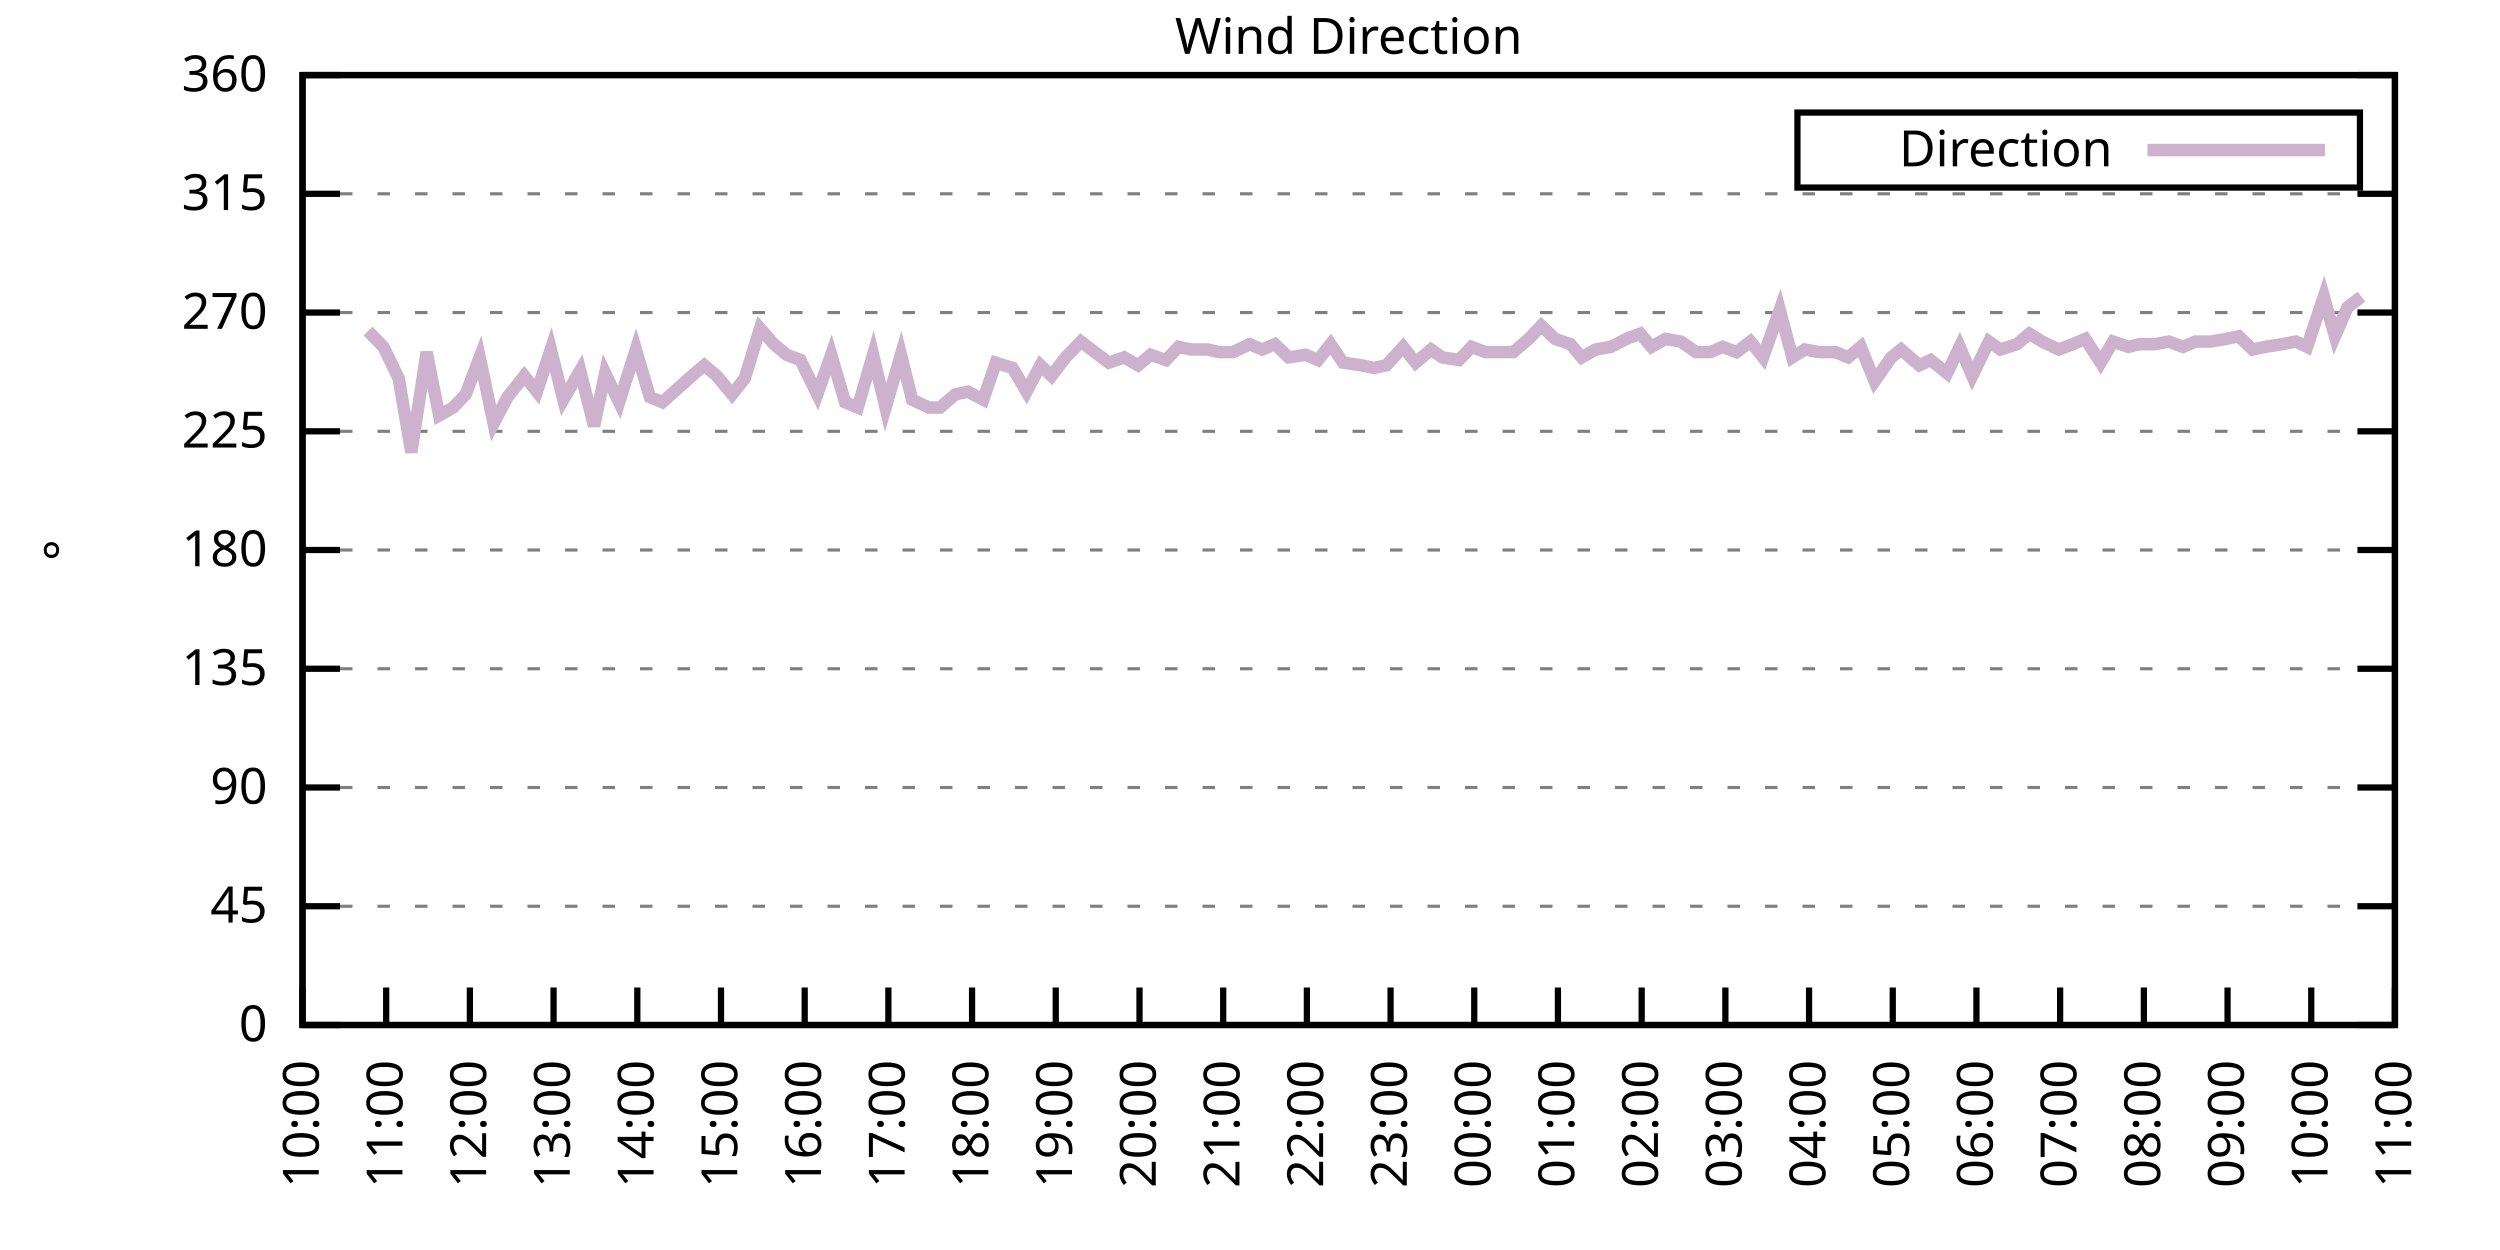
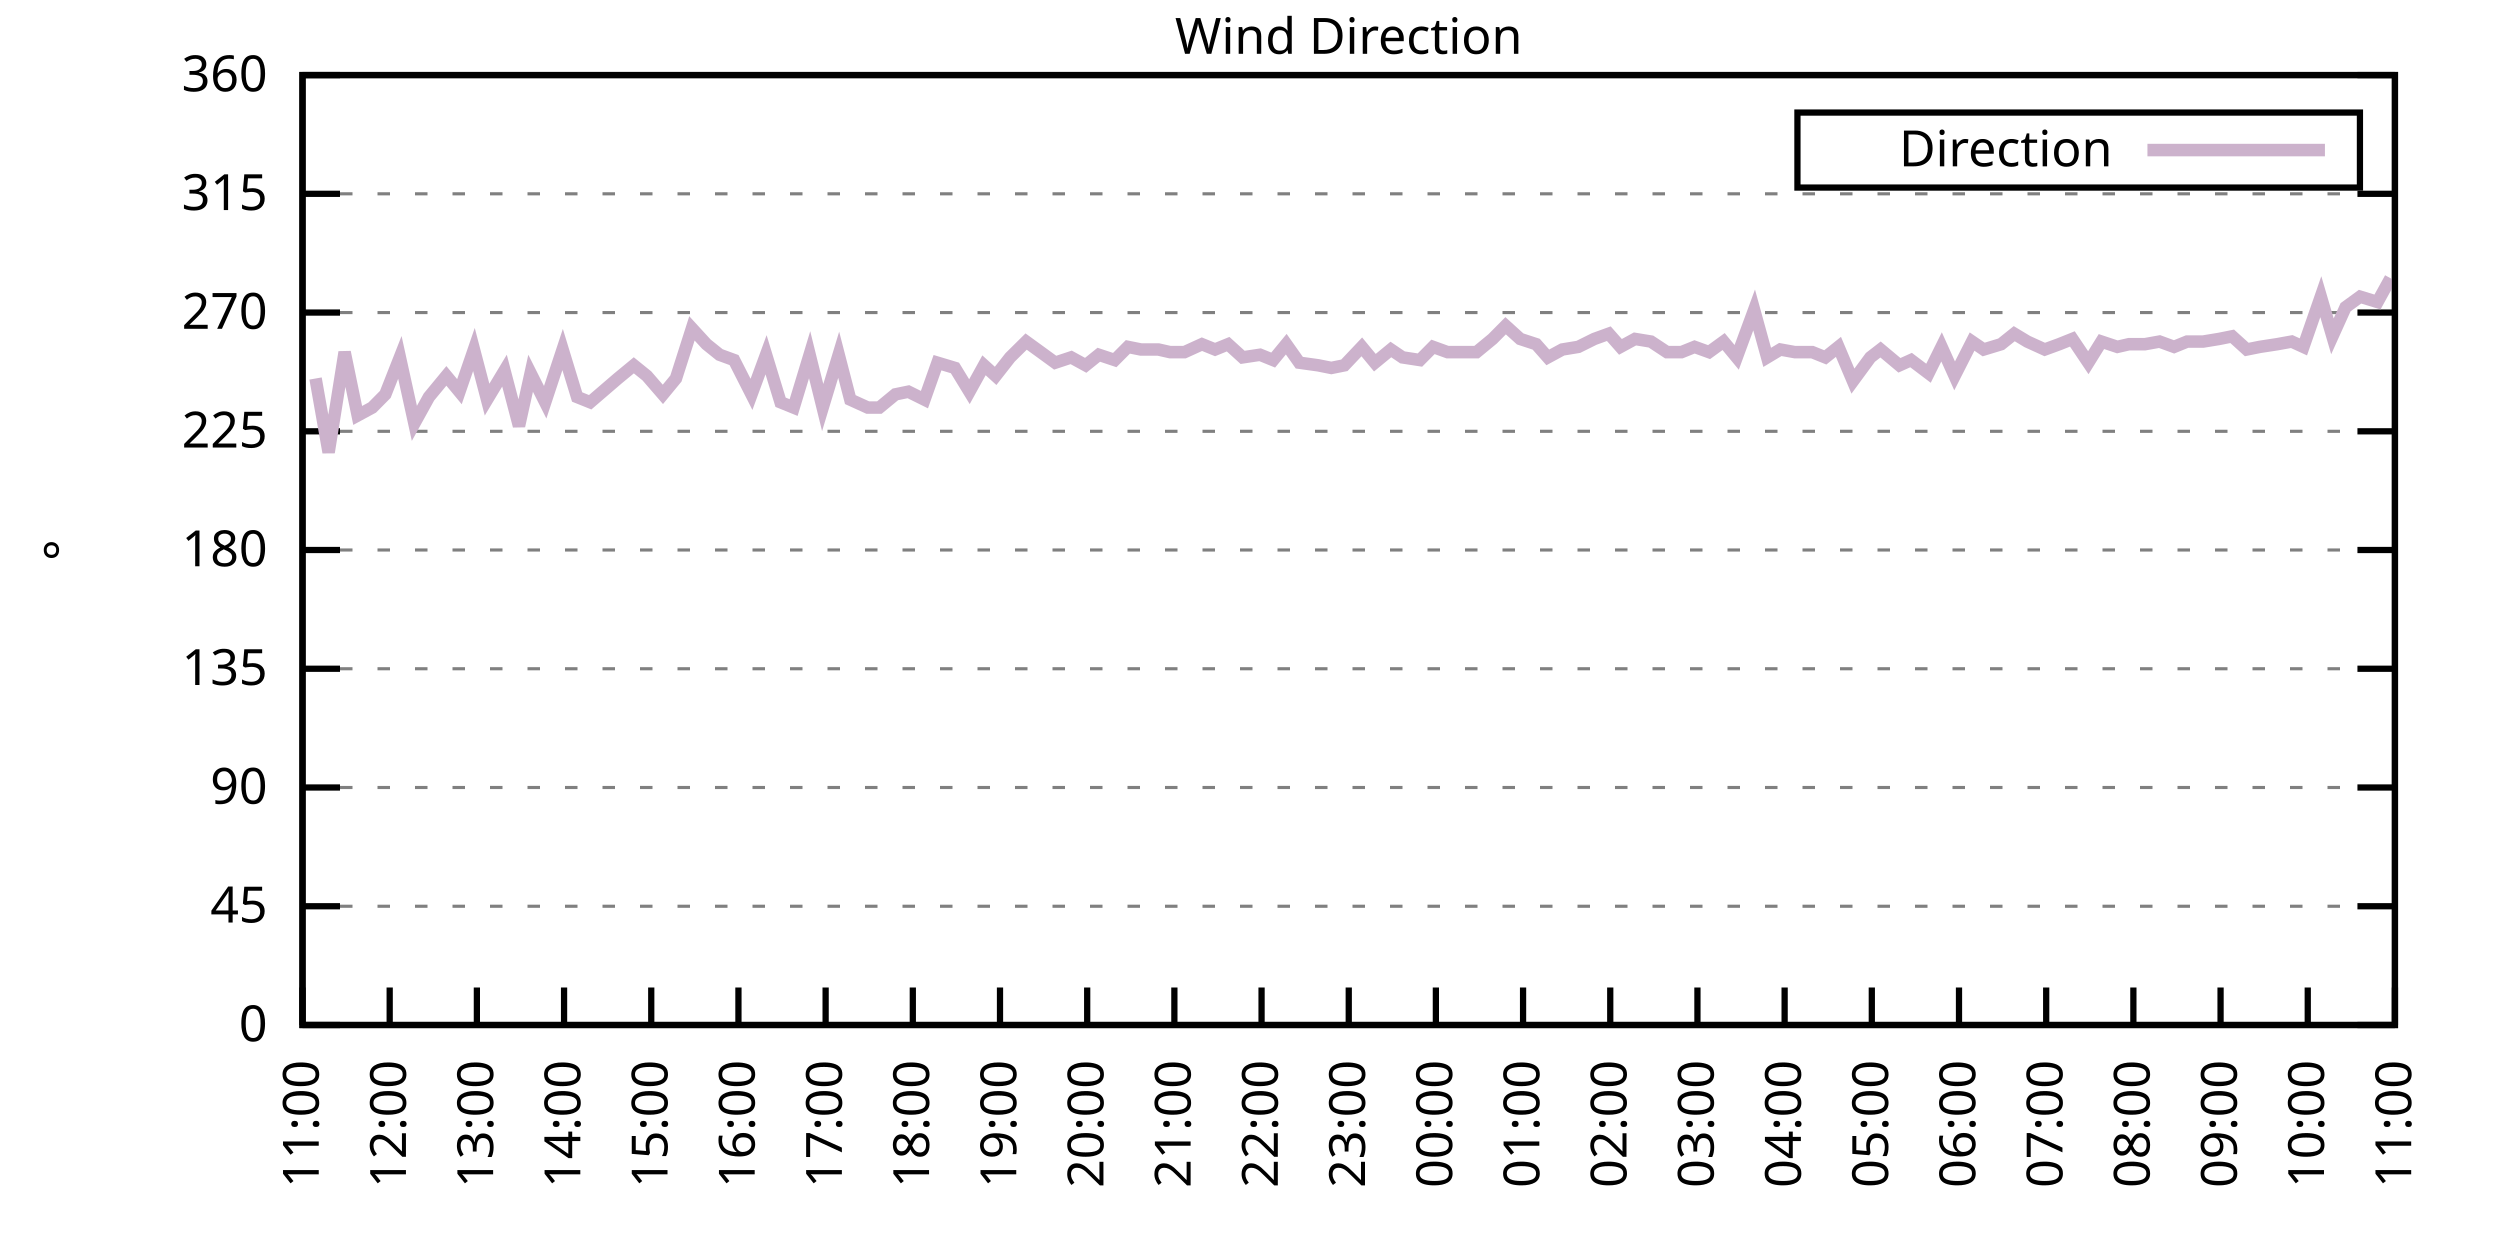
<svg xmlns="http://www.w3.org/2000/svg" xmlns:xlink="http://www.w3.org/1999/xlink" width="400" height="200" viewBox="0 0 400 200">
  <g id="gnuplot_canvas">
    <rect x="0" y="0" width="400" height="200" fill="none" />
    <defs>
      <circle id="gpDot" r="0.5" stroke-width="0.5" stroke="currentColor" />
      <path id="gpPt0" stroke-width="0.333" stroke="currentColor" d="M-1,0 h2 M0,-1 v2" />
      <path id="gpPt1" stroke-width="0.333" stroke="currentColor" d="M-1,-1 L1,1 M1,-1 L-1,1" />
      <path id="gpPt2" stroke-width="0.333" stroke="currentColor" d="M-1,0 L1,0 M0,-1 L0,1 M-1,-1 L1,1 M-1,1 L1,-1" />
      <rect id="gpPt3" stroke-width="0.333" stroke="currentColor" x="-1" y="-1" width="2" height="2" />
      <rect id="gpPt4" stroke-width="0.333" stroke="currentColor" fill="currentColor" x="-1" y="-1" width="2" height="2" />
      <circle id="gpPt5" stroke-width="0.333" stroke="currentColor" cx="0" cy="0" r="1" />
      <use xlink:href="#gpPt5" id="gpPt6" fill="currentColor" stroke="none" />
      <path id="gpPt7" stroke-width="0.333" stroke="currentColor" d="M0,-1.33 L-1.33,0.67 L1.33,0.67 z" />
      <use xlink:href="#gpPt7" id="gpPt8" fill="currentColor" stroke="none" />
      <use xlink:href="#gpPt7" id="gpPt9" stroke="currentColor" transform="rotate(180)" />
      <use xlink:href="#gpPt9" id="gpPt10" fill="currentColor" stroke="none" />
      <use xlink:href="#gpPt3" id="gpPt11" stroke="currentColor" transform="rotate(45)" />
      <use xlink:href="#gpPt11" id="gpPt12" fill="currentColor" stroke="none" />
      <path id="gpPt13" stroke-width="0.333" stroke="currentColor" d="M0,1.330 L1.265,0.411 L0.782,-1.067 L-0.782,-1.076 L-1.265,0.411 z" />
      <use xlink:href="#gpPt13" id="gpPt14" fill="currentColor" stroke="none" />
      <filter id="textbox" filterUnits="objectBoundingBox" x="0" y="0" height="1" width="1">
        <feFlood flood-color="white" flood-opacity="1" result="bgnd" />
        <feComposite in="SourceGraphic" in2="bgnd" operator="atop" />
      </filter>
      <filter id="greybox" filterUnits="objectBoundingBox" x="0" y="0" height="1" width="1">
        <feFlood flood-color="lightgrey" flood-opacity="1" result="grey" />
        <feComposite in="SourceGraphic" in2="grey" operator="atop" />
      </filter>
    </defs>
    <g fill="none" color="white" stroke="currentColor" stroke-width="1.00" stroke-linecap="butt" stroke-linejoin="miter">
</g>
    <g fill="none" color="black" stroke="currentColor" stroke-width="1.00" stroke-linecap="butt" stroke-linejoin="miter">
      <g stroke="none" shape-rendering="crispEdges">
        <polygon fill="rgb(255, 255, 255)" points="48.40,164.00 383.18,164.00 383.18,12.02 48.40,12.02 " />
      </g>
    </g>
    <g fill="none" color="black" stroke="currentColor" stroke-width="1.00" stroke-linecap="butt" stroke-linejoin="miter">
</g>
    <g fill="none" color="black" stroke="black" stroke-width="0.50" stroke-linecap="butt" stroke-linejoin="miter">
</g>
    <g fill="none" color="gray" stroke="currentColor" stroke-width="0.50" stroke-linecap="butt" stroke-linejoin="miter">
      <path stroke="gray" stroke-dasharray="2,4" class="gridline" d="M48.40,164.00 L383.19,164.00  " />
    </g>
    <g fill="none" color="gray" stroke="gray" stroke-width="1.00" stroke-linecap="butt" stroke-linejoin="miter">
</g>
    <g fill="none" color="black" stroke="currentColor" stroke-width="1.00" stroke-linecap="butt" stroke-linejoin="miter">
      <path stroke="black" d="M48.40,164.00 L54.40,164.00 M383.19,164.00 L377.19,164.00  " />
      <g transform="translate(42.80,166.60)" stroke="none" fill="black" font-family="Sans" font-size="8.00" text-anchor="end">
        <text>
          <tspan font-family="Sans"> 0</tspan>
        </text>
      </g>
    </g>
    <g fill="none" color="black" stroke="currentColor" stroke-width="1.00" stroke-linecap="butt" stroke-linejoin="miter">
</g>
    <g fill="none" color="black" stroke="black" stroke-width="0.50" stroke-linecap="butt" stroke-linejoin="miter">
</g>
    <g fill="none" color="gray" stroke="currentColor" stroke-width="0.50" stroke-linecap="butt" stroke-linejoin="miter">
      <path stroke="gray" stroke-dasharray="2,4" class="gridline" d="M48.40,145.00 L383.19,145.00  " />
    </g>
    <g fill="none" color="gray" stroke="gray" stroke-width="1.00" stroke-linecap="butt" stroke-linejoin="miter">
</g>
    <g fill="none" color="black" stroke="currentColor" stroke-width="1.00" stroke-linecap="butt" stroke-linejoin="miter">
      <path stroke="black" d="M48.40,145.00 L54.40,145.00 M383.19,145.00 L377.19,145.00  " />
      <g transform="translate(42.80,147.60)" stroke="none" fill="black" font-family="Sans" font-size="8.00" text-anchor="end">
        <text>
          <tspan font-family="Sans"> 45</tspan>
        </text>
      </g>
    </g>
    <g fill="none" color="black" stroke="currentColor" stroke-width="1.00" stroke-linecap="butt" stroke-linejoin="miter">
</g>
    <g fill="none" color="black" stroke="black" stroke-width="0.50" stroke-linecap="butt" stroke-linejoin="miter">
</g>
    <g fill="none" color="gray" stroke="currentColor" stroke-width="0.50" stroke-linecap="butt" stroke-linejoin="miter">
      <path stroke="gray" stroke-dasharray="2,4" class="gridline" d="M48.40,126.00 L383.19,126.00  " />
    </g>
    <g fill="none" color="gray" stroke="gray" stroke-width="1.00" stroke-linecap="butt" stroke-linejoin="miter">
</g>
    <g fill="none" color="black" stroke="currentColor" stroke-width="1.00" stroke-linecap="butt" stroke-linejoin="miter">
      <path stroke="black" d="M48.40,126.00 L54.40,126.00 M383.19,126.00 L377.19,126.00  " />
      <g transform="translate(42.80,128.60)" stroke="none" fill="black" font-family="Sans" font-size="8.00" text-anchor="end">
        <text>
          <tspan font-family="Sans"> 90</tspan>
        </text>
      </g>
    </g>
    <g fill="none" color="black" stroke="currentColor" stroke-width="1.00" stroke-linecap="butt" stroke-linejoin="miter">
</g>
    <g fill="none" color="black" stroke="black" stroke-width="0.50" stroke-linecap="butt" stroke-linejoin="miter">
</g>
    <g fill="none" color="gray" stroke="currentColor" stroke-width="0.50" stroke-linecap="butt" stroke-linejoin="miter">
      <path stroke="gray" stroke-dasharray="2,4" class="gridline" d="M48.40,107.00 L383.19,107.00  " />
    </g>
    <g fill="none" color="gray" stroke="gray" stroke-width="1.00" stroke-linecap="butt" stroke-linejoin="miter">
</g>
    <g fill="none" color="black" stroke="currentColor" stroke-width="1.00" stroke-linecap="butt" stroke-linejoin="miter">
      <path stroke="black" d="M48.40,107.00 L54.40,107.00 M383.19,107.00 L377.19,107.00  " />
      <g transform="translate(42.80,109.60)" stroke="none" fill="black" font-family="Sans" font-size="8.00" text-anchor="end">
        <text>
          <tspan font-family="Sans"> 135</tspan>
        </text>
      </g>
    </g>
    <g fill="none" color="black" stroke="currentColor" stroke-width="1.00" stroke-linecap="butt" stroke-linejoin="miter">
</g>
    <g fill="none" color="black" stroke="black" stroke-width="0.50" stroke-linecap="butt" stroke-linejoin="miter">
</g>
    <g fill="none" color="gray" stroke="currentColor" stroke-width="0.50" stroke-linecap="butt" stroke-linejoin="miter">
      <path stroke="gray" stroke-dasharray="2,4" class="gridline" d="M48.40,88.00 L383.19,88.00  " />
    </g>
    <g fill="none" color="gray" stroke="gray" stroke-width="1.00" stroke-linecap="butt" stroke-linejoin="miter">
</g>
    <g fill="none" color="black" stroke="currentColor" stroke-width="1.00" stroke-linecap="butt" stroke-linejoin="miter">
      <path stroke="black" d="M48.40,88.00 L54.40,88.00 M383.19,88.00 L377.19,88.00  " />
      <g transform="translate(42.80,90.60)" stroke="none" fill="black" font-family="Sans" font-size="8.00" text-anchor="end">
        <text>
          <tspan font-family="Sans"> 180</tspan>
        </text>
      </g>
    </g>
    <g fill="none" color="black" stroke="currentColor" stroke-width="1.00" stroke-linecap="butt" stroke-linejoin="miter">
</g>
    <g fill="none" color="black" stroke="black" stroke-width="0.50" stroke-linecap="butt" stroke-linejoin="miter">
</g>
    <g fill="none" color="gray" stroke="currentColor" stroke-width="0.50" stroke-linecap="butt" stroke-linejoin="miter">
      <path stroke="gray" stroke-dasharray="2,4" class="gridline" d="M48.40,69.01 L383.19,69.01  " />
    </g>
    <g fill="none" color="gray" stroke="gray" stroke-width="1.00" stroke-linecap="butt" stroke-linejoin="miter">
</g>
    <g fill="none" color="black" stroke="currentColor" stroke-width="1.00" stroke-linecap="butt" stroke-linejoin="miter">
      <path stroke="black" d="M48.40,69.01 L54.40,69.01 M383.19,69.01 L377.19,69.01  " />
      <g transform="translate(42.80,71.61)" stroke="none" fill="black" font-family="Sans" font-size="8.00" text-anchor="end">
        <text>
          <tspan font-family="Sans"> 225</tspan>
        </text>
      </g>
    </g>
    <g fill="none" color="black" stroke="currentColor" stroke-width="1.00" stroke-linecap="butt" stroke-linejoin="miter">
</g>
    <g fill="none" color="black" stroke="black" stroke-width="0.50" stroke-linecap="butt" stroke-linejoin="miter">
</g>
    <g fill="none" color="gray" stroke="currentColor" stroke-width="0.50" stroke-linecap="butt" stroke-linejoin="miter">
      <path stroke="gray" stroke-dasharray="2,4" class="gridline" d="M48.40,50.01 L383.19,50.01  " />
    </g>
    <g fill="none" color="gray" stroke="gray" stroke-width="1.00" stroke-linecap="butt" stroke-linejoin="miter">
</g>
    <g fill="none" color="black" stroke="currentColor" stroke-width="1.00" stroke-linecap="butt" stroke-linejoin="miter">
      <path stroke="black" d="M48.40,50.01 L54.40,50.01 M383.19,50.01 L377.19,50.01  " />
      <g transform="translate(42.80,52.61)" stroke="none" fill="black" font-family="Sans" font-size="8.00" text-anchor="end">
        <text>
          <tspan font-family="Sans"> 270</tspan>
        </text>
      </g>
    </g>
    <g fill="none" color="black" stroke="currentColor" stroke-width="1.00" stroke-linecap="butt" stroke-linejoin="miter">
</g>
    <g fill="none" color="black" stroke="black" stroke-width="0.50" stroke-linecap="butt" stroke-linejoin="miter">
</g>
    <g fill="none" color="gray" stroke="currentColor" stroke-width="0.50" stroke-linecap="butt" stroke-linejoin="miter">
      <path stroke="gray" stroke-dasharray="2,4" class="gridline" d="M48.40,31.01 L383.19,31.01  " />
    </g>
    <g fill="none" color="gray" stroke="gray" stroke-width="1.00" stroke-linecap="butt" stroke-linejoin="miter">
</g>
    <g fill="none" color="black" stroke="currentColor" stroke-width="1.00" stroke-linecap="butt" stroke-linejoin="miter">
      <path stroke="black" d="M48.40,31.01 L54.40,31.01 M383.19,31.01 L377.19,31.01  " />
      <g transform="translate(42.80,33.61)" stroke="none" fill="black" font-family="Sans" font-size="8.00" text-anchor="end">
        <text>
          <tspan font-family="Sans"> 315</tspan>
        </text>
      </g>
    </g>
    <g fill="none" color="black" stroke="currentColor" stroke-width="1.00" stroke-linecap="butt" stroke-linejoin="miter">
</g>
    <g fill="none" color="black" stroke="black" stroke-width="0.50" stroke-linecap="butt" stroke-linejoin="miter">
</g>
    <g fill="none" color="gray" stroke="currentColor" stroke-width="0.50" stroke-linecap="butt" stroke-linejoin="miter">
      <path stroke="gray" stroke-dasharray="2,4" class="gridline" d="M48.40,12.01 L383.19,12.01  " />
    </g>
    <g fill="none" color="gray" stroke="gray" stroke-width="1.00" stroke-linecap="butt" stroke-linejoin="miter">
</g>
    <g fill="none" color="black" stroke="currentColor" stroke-width="1.00" stroke-linecap="butt" stroke-linejoin="miter">
      <path stroke="black" d="M48.40,12.01 L54.40,12.01 M383.19,12.01 L377.19,12.01  " />
      <g transform="translate(42.80,14.61)" stroke="none" fill="black" font-family="Sans" font-size="8.00" text-anchor="end">
        <text>
          <tspan font-family="Sans"> 360</tspan>
        </text>
      </g>
    </g>
    <g fill="none" color="black" stroke="currentColor" stroke-width="1.00" stroke-linecap="butt" stroke-linejoin="miter">
      <path stroke="black" d="M48.40,164.00 L48.40,158.00  " />
      <g transform="translate(51.00,169.60) rotate(270.00)" stroke="none" fill="black" font-family="Sans" font-size="8.00" text-anchor="end">
        <text>
-           <tspan font-family="Sans">10:00</tspan>
-         </text>
-       </g>
-     </g>
-     <g fill="none" color="black" stroke="currentColor" stroke-width="1.00" stroke-linecap="butt" stroke-linejoin="miter">
-       <path stroke="black" d="M61.79,164.00 L61.79,158.00  " />
-       <g transform="translate(64.39,169.60) rotate(270.00)" stroke="none" fill="black" font-family="Sans" font-size="8.00" text-anchor="end">
-         <text>
          <tspan font-family="Sans">11:00</tspan>
        </text>
      </g>
    </g>
    <g fill="none" color="black" stroke="currentColor" stroke-width="1.00" stroke-linecap="butt" stroke-linejoin="miter">
-       <path stroke="black" d="M75.18,164.00 L75.18,158.00  " />
-       <g transform="translate(77.78,169.60) rotate(270.00)" stroke="none" fill="black" font-family="Sans" font-size="8.00" text-anchor="end">
+       <path stroke="black" d="M62.35,164.00 L62.35,158.00  " />
+       <g transform="translate(64.95,169.60) rotate(270.00)" stroke="none" fill="black" font-family="Sans" font-size="8.00" text-anchor="end">
        <text>
          <tspan font-family="Sans">12:00</tspan>
        </text>
      </g>
    </g>
    <g fill="none" color="black" stroke="currentColor" stroke-width="1.00" stroke-linecap="butt" stroke-linejoin="miter">
-       <path stroke="black" d="M88.57,164.00 L88.57,158.00  " />
-       <g transform="translate(91.17,169.60) rotate(270.00)" stroke="none" fill="black" font-family="Sans" font-size="8.00" text-anchor="end">
+       <path stroke="black" d="M76.30,164.00 L76.30,158.00  " />
+       <g transform="translate(78.90,169.60) rotate(270.00)" stroke="none" fill="black" font-family="Sans" font-size="8.00" text-anchor="end">
        <text>
          <tspan font-family="Sans">13:00</tspan>
        </text>
      </g>
    </g>
    <g fill="none" color="black" stroke="currentColor" stroke-width="1.00" stroke-linecap="butt" stroke-linejoin="miter">
-       <path stroke="black" d="M101.97,164.00 L101.97,158.00  " />
-       <g transform="translate(104.57,169.60) rotate(270.00)" stroke="none" fill="black" font-family="Sans" font-size="8.00" text-anchor="end">
+       <path stroke="black" d="M90.25,164.00 L90.25,158.00  " />
+       <g transform="translate(92.85,169.60) rotate(270.00)" stroke="none" fill="black" font-family="Sans" font-size="8.00" text-anchor="end">
        <text>
          <tspan font-family="Sans">14:00</tspan>
        </text>
      </g>
    </g>
    <g fill="none" color="black" stroke="currentColor" stroke-width="1.00" stroke-linecap="butt" stroke-linejoin="miter">
-       <path stroke="black" d="M115.36,164.00 L115.36,158.00  " />
-       <g transform="translate(117.96,169.60) rotate(270.00)" stroke="none" fill="black" font-family="Sans" font-size="8.00" text-anchor="end">
+       <path stroke="black" d="M104.20,164.00 L104.20,158.00  " />
+       <g transform="translate(106.80,169.60) rotate(270.00)" stroke="none" fill="black" font-family="Sans" font-size="8.00" text-anchor="end">
        <text>
          <tspan font-family="Sans">15:00</tspan>
        </text>
      </g>
    </g>
    <g fill="none" color="black" stroke="currentColor" stroke-width="1.00" stroke-linecap="butt" stroke-linejoin="miter">
-       <path stroke="black" d="M128.75,164.00 L128.75,158.00  " />
-       <g transform="translate(131.35,169.60) rotate(270.00)" stroke="none" fill="black" font-family="Sans" font-size="8.00" text-anchor="end">
+       <path stroke="black" d="M118.15,164.00 L118.15,158.00  " />
+       <g transform="translate(120.75,169.60) rotate(270.00)" stroke="none" fill="black" font-family="Sans" font-size="8.00" text-anchor="end">
        <text>
          <tspan font-family="Sans">16:00</tspan>
        </text>
      </g>
    </g>
    <g fill="none" color="black" stroke="currentColor" stroke-width="1.00" stroke-linecap="butt" stroke-linejoin="miter">
-       <path stroke="black" d="M142.14,164.00 L142.14,158.00  " />
-       <g transform="translate(144.74,169.60) rotate(270.00)" stroke="none" fill="black" font-family="Sans" font-size="8.00" text-anchor="end">
+       <path stroke="black" d="M132.10,164.00 L132.10,158.00  " />
+       <g transform="translate(134.70,169.60) rotate(270.00)" stroke="none" fill="black" font-family="Sans" font-size="8.00" text-anchor="end">
        <text>
          <tspan font-family="Sans">17:00</tspan>
        </text>
      </g>
    </g>
    <g fill="none" color="black" stroke="currentColor" stroke-width="1.00" stroke-linecap="butt" stroke-linejoin="miter">
-       <path stroke="black" d="M155.53,164.00 L155.53,158.00  " />
-       <g transform="translate(158.13,169.60) rotate(270.00)" stroke="none" fill="black" font-family="Sans" font-size="8.00" text-anchor="end">
+       <path stroke="black" d="M146.05,164.00 L146.05,158.00  " />
+       <g transform="translate(148.65,169.60) rotate(270.00)" stroke="none" fill="black" font-family="Sans" font-size="8.00" text-anchor="end">
        <text>
          <tspan font-family="Sans">18:00</tspan>
        </text>
      </g>
    </g>
    <g fill="none" color="black" stroke="currentColor" stroke-width="1.00" stroke-linecap="butt" stroke-linejoin="miter">
-       <path stroke="black" d="M168.92,164.00 L168.92,158.00  " />
-       <g transform="translate(171.52,169.60) rotate(270.00)" stroke="none" fill="black" font-family="Sans" font-size="8.00" text-anchor="end">
+       <path stroke="black" d="M160.00,164.00 L160.00,158.00  " />
+       <g transform="translate(162.60,169.60) rotate(270.00)" stroke="none" fill="black" font-family="Sans" font-size="8.00" text-anchor="end">
        <text>
          <tspan font-family="Sans">19:00</tspan>
        </text>
      </g>
    </g>
    <g fill="none" color="black" stroke="currentColor" stroke-width="1.00" stroke-linecap="butt" stroke-linejoin="miter">
-       <path stroke="black" d="M182.32,164.00 L182.32,158.00  " />
-       <g transform="translate(184.92,169.60) rotate(270.00)" stroke="none" fill="black" font-family="Sans" font-size="8.00" text-anchor="end">
+       <path stroke="black" d="M173.95,164.00 L173.95,158.00  " />
+       <g transform="translate(176.55,169.60) rotate(270.00)" stroke="none" fill="black" font-family="Sans" font-size="8.00" text-anchor="end">
        <text>
          <tspan font-family="Sans">20:00</tspan>
        </text>
      </g>
    </g>
    <g fill="none" color="black" stroke="currentColor" stroke-width="1.00" stroke-linecap="butt" stroke-linejoin="miter">
-       <path stroke="black" d="M195.71,164.00 L195.71,158.00  " />
-       <g transform="translate(198.31,169.60) rotate(270.00)" stroke="none" fill="black" font-family="Sans" font-size="8.00" text-anchor="end">
+       <path stroke="black" d="M187.90,164.00 L187.90,158.00  " />
+       <g transform="translate(190.50,169.60) rotate(270.00)" stroke="none" fill="black" font-family="Sans" font-size="8.00" text-anchor="end">
        <text>
          <tspan font-family="Sans">21:00</tspan>
        </text>
      </g>
    </g>
    <g fill="none" color="black" stroke="currentColor" stroke-width="1.00" stroke-linecap="butt" stroke-linejoin="miter">
-       <path stroke="black" d="M209.10,164.00 L209.10,158.00  " />
-       <g transform="translate(211.70,169.60) rotate(270.00)" stroke="none" fill="black" font-family="Sans" font-size="8.00" text-anchor="end">
+       <path stroke="black" d="M201.85,164.00 L201.85,158.00  " />
+       <g transform="translate(204.45,169.60) rotate(270.00)" stroke="none" fill="black" font-family="Sans" font-size="8.00" text-anchor="end">
        <text>
          <tspan font-family="Sans">22:00</tspan>
        </text>
      </g>
    </g>
    <g fill="none" color="black" stroke="currentColor" stroke-width="1.00" stroke-linecap="butt" stroke-linejoin="miter">
-       <path stroke="black" d="M222.49,164.00 L222.49,158.00  " />
-       <g transform="translate(225.09,169.60) rotate(270.00)" stroke="none" fill="black" font-family="Sans" font-size="8.00" text-anchor="end">
+       <path stroke="black" d="M215.80,164.00 L215.80,158.00  " />
+       <g transform="translate(218.40,169.60) rotate(270.00)" stroke="none" fill="black" font-family="Sans" font-size="8.00" text-anchor="end">
        <text>
          <tspan font-family="Sans">23:00</tspan>
        </text>
      </g>
    </g>
    <g fill="none" color="black" stroke="currentColor" stroke-width="1.00" stroke-linecap="butt" stroke-linejoin="miter">
-       <path stroke="black" d="M235.88,164.00 L235.88,158.00  " />
-       <g transform="translate(238.48,169.60) rotate(270.00)" stroke="none" fill="black" font-family="Sans" font-size="8.00" text-anchor="end">
+       <path stroke="black" d="M229.74,164.00 L229.74,158.00  " />
+       <g transform="translate(232.34,169.60) rotate(270.00)" stroke="none" fill="black" font-family="Sans" font-size="8.00" text-anchor="end">
        <text>
          <tspan font-family="Sans">00:00</tspan>
        </text>
      </g>
    </g>
    <g fill="none" color="black" stroke="currentColor" stroke-width="1.00" stroke-linecap="butt" stroke-linejoin="miter">
-       <path stroke="black" d="M249.27,164.00 L249.27,158.00  " />
-       <g transform="translate(251.87,169.60) rotate(270.00)" stroke="none" fill="black" font-family="Sans" font-size="8.00" text-anchor="end">
+       <path stroke="black" d="M243.69,164.00 L243.69,158.00  " />
+       <g transform="translate(246.29,169.60) rotate(270.00)" stroke="none" fill="black" font-family="Sans" font-size="8.00" text-anchor="end">
        <text>
          <tspan font-family="Sans">01:00</tspan>
        </text>
      </g>
    </g>
    <g fill="none" color="black" stroke="currentColor" stroke-width="1.00" stroke-linecap="butt" stroke-linejoin="miter">
-       <path stroke="black" d="M262.67,164.00 L262.67,158.00  " />
-       <g transform="translate(265.27,169.60) rotate(270.00)" stroke="none" fill="black" font-family="Sans" font-size="8.00" text-anchor="end">
+       <path stroke="black" d="M257.64,164.00 L257.64,158.00  " />
+       <g transform="translate(260.24,169.60) rotate(270.00)" stroke="none" fill="black" font-family="Sans" font-size="8.00" text-anchor="end">
        <text>
          <tspan font-family="Sans">02:00</tspan>
        </text>
      </g>
    </g>
    <g fill="none" color="black" stroke="currentColor" stroke-width="1.00" stroke-linecap="butt" stroke-linejoin="miter">
-       <path stroke="black" d="M276.06,164.00 L276.06,158.00  " />
-       <g transform="translate(278.66,169.60) rotate(270.00)" stroke="none" fill="black" font-family="Sans" font-size="8.00" text-anchor="end">
+       <path stroke="black" d="M271.59,164.00 L271.59,158.00  " />
+       <g transform="translate(274.19,169.60) rotate(270.00)" stroke="none" fill="black" font-family="Sans" font-size="8.00" text-anchor="end">
        <text>
          <tspan font-family="Sans">03:00</tspan>
        </text>
      </g>
    </g>
    <g fill="none" color="black" stroke="currentColor" stroke-width="1.00" stroke-linecap="butt" stroke-linejoin="miter">
-       <path stroke="black" d="M289.45,164.00 L289.45,158.00  " />
-       <g transform="translate(292.05,169.60) rotate(270.00)" stroke="none" fill="black" font-family="Sans" font-size="8.00" text-anchor="end">
+       <path stroke="black" d="M285.54,164.00 L285.54,158.00  " />
+       <g transform="translate(288.14,169.60) rotate(270.00)" stroke="none" fill="black" font-family="Sans" font-size="8.00" text-anchor="end">
        <text>
          <tspan font-family="Sans">04:00</tspan>
        </text>
      </g>
    </g>
    <g fill="none" color="black" stroke="currentColor" stroke-width="1.00" stroke-linecap="butt" stroke-linejoin="miter">
-       <path stroke="black" d="M302.84,164.00 L302.84,158.00  " />
-       <g transform="translate(305.44,169.60) rotate(270.00)" stroke="none" fill="black" font-family="Sans" font-size="8.00" text-anchor="end">
+       <path stroke="black" d="M299.49,164.00 L299.49,158.00  " />
+       <g transform="translate(302.09,169.60) rotate(270.00)" stroke="none" fill="black" font-family="Sans" font-size="8.00" text-anchor="end">
        <text>
          <tspan font-family="Sans">05:00</tspan>
        </text>
      </g>
    </g>
    <g fill="none" color="black" stroke="currentColor" stroke-width="1.00" stroke-linecap="butt" stroke-linejoin="miter">
-       <path stroke="black" d="M316.23,164.00 L316.23,158.00  " />
-       <g transform="translate(318.83,169.60) rotate(270.00)" stroke="none" fill="black" font-family="Sans" font-size="8.00" text-anchor="end">
+       <path stroke="black" d="M313.44,164.00 L313.44,158.00  " />
+       <g transform="translate(316.04,169.60) rotate(270.00)" stroke="none" fill="black" font-family="Sans" font-size="8.00" text-anchor="end">
        <text>
          <tspan font-family="Sans">06:00</tspan>
        </text>
      </g>
    </g>
    <g fill="none" color="black" stroke="currentColor" stroke-width="1.00" stroke-linecap="butt" stroke-linejoin="miter">
-       <path stroke="black" d="M329.62,164.00 L329.62,158.00  " />
-       <g transform="translate(332.22,169.60) rotate(270.00)" stroke="none" fill="black" font-family="Sans" font-size="8.00" text-anchor="end">
+       <path stroke="black" d="M327.39,164.00 L327.39,158.00  " />
+       <g transform="translate(329.99,169.60) rotate(270.00)" stroke="none" fill="black" font-family="Sans" font-size="8.00" text-anchor="end">
        <text>
          <tspan font-family="Sans">07:00</tspan>
        </text>
      </g>
    </g>
    <g fill="none" color="black" stroke="currentColor" stroke-width="1.00" stroke-linecap="butt" stroke-linejoin="miter">
-       <path stroke="black" d="M343.02,164.00 L343.02,158.00  " />
-       <g transform="translate(345.62,169.60) rotate(270.00)" stroke="none" fill="black" font-family="Sans" font-size="8.00" text-anchor="end">
+       <path stroke="black" d="M341.34,164.00 L341.34,158.00  " />
+       <g transform="translate(343.94,169.60) rotate(270.00)" stroke="none" fill="black" font-family="Sans" font-size="8.00" text-anchor="end">
        <text>
          <tspan font-family="Sans">08:00</tspan>
        </text>
      </g>
    </g>
    <g fill="none" color="black" stroke="currentColor" stroke-width="1.00" stroke-linecap="butt" stroke-linejoin="miter">
-       <path stroke="black" d="M356.41,164.00 L356.41,158.00  " />
-       <g transform="translate(359.01,169.60) rotate(270.00)" stroke="none" fill="black" font-family="Sans" font-size="8.00" text-anchor="end">
+       <path stroke="black" d="M355.29,164.00 L355.29,158.00  " />
+       <g transform="translate(357.89,169.60) rotate(270.00)" stroke="none" fill="black" font-family="Sans" font-size="8.00" text-anchor="end">
        <text>
          <tspan font-family="Sans">09:00</tspan>
        </text>
      </g>
    </g>
    <g fill="none" color="black" stroke="currentColor" stroke-width="1.00" stroke-linecap="butt" stroke-linejoin="miter">
-       <path stroke="black" d="M369.80,164.00 L369.80,158.00  " />
-       <g transform="translate(372.40,169.60) rotate(270.00)" stroke="none" fill="black" font-family="Sans" font-size="8.00" text-anchor="end">
+       <path stroke="black" d="M369.24,164.00 L369.24,158.00  " />
+       <g transform="translate(371.84,169.60) rotate(270.00)" stroke="none" fill="black" font-family="Sans" font-size="8.00" text-anchor="end">
        <text>
          <tspan font-family="Sans">10:00</tspan>
        </text>
      </g>
    </g>
    <g fill="none" color="black" stroke="currentColor" stroke-width="1.00" stroke-linecap="butt" stroke-linejoin="miter">
      <path stroke="black" d="M383.19,164.00 L383.19,158.00  " />
      <g transform="translate(385.79,169.60) rotate(270.00)" stroke="none" fill="black" font-family="Sans" font-size="8.00" text-anchor="end">
        <text>
          <tspan font-family="Sans">11:00</tspan>
        </text>
      </g>
    </g>
    <g fill="none" color="black" stroke="currentColor" stroke-width="1.00" stroke-linecap="butt" stroke-linejoin="miter">
</g>
    <g fill="none" color="black" stroke="currentColor" stroke-width="1.00" stroke-linecap="butt" stroke-linejoin="miter">
      <path stroke="black" d="M48.40,12.01 L48.40,164.00 L383.19,164.00 L383.19,12.01 L48.40,12.01 Z  " />
    </g>
    <g fill="none" color="black" stroke="currentColor" stroke-width="1.00" stroke-linecap="butt" stroke-linejoin="miter">
</g>
    <g fill="none" color="black" stroke="currentColor" stroke-width="1.00" stroke-linecap="butt" stroke-linejoin="miter">
      <path stroke="black" d="M287.59,30.01 L287.59,18.01 L377.59,18.01 L377.59,30.01 L287.59,30.01 Z  " />
    </g>
    <g id="Wind_direction_plot_1">
      <g fill="none" color="white" stroke="black" stroke-width="2.00" stroke-linecap="butt" stroke-linejoin="miter">
</g>
      <g fill="none" color="black" stroke="currentColor" stroke-width="2.00" stroke-linecap="butt" stroke-linejoin="miter">
        <g transform="translate(337.99,26.61)" stroke="none" fill="black" font-family="Sans" font-size="8.00" text-anchor="end">
          <text>
            <tspan font-family="Sans">Direction</tspan>
          </text>
        </g>
      </g>
      <g fill="none" color="black" stroke="currentColor" stroke-width="2.00" stroke-linecap="butt" stroke-linejoin="miter">
-         <path stroke="rgb(204, 178, 204)" d="M343.59,24.01 L371.99,24.01 M58.89,52.96 L61.35,55.50 L63.80,60.56 L65.81,72.38 L68.26,56.34 L70.27,66.47   L72.50,65.21 L74.51,63.10 L76.75,57.18 L78.98,67.74 L81.21,63.52 L83.89,60.14 L85.90,62.67 L88.13,55.92   L90.14,63.94 L92.82,59.30 L95.05,68.16 L96.83,59.72 L99.06,64.36 L101.74,55.92 L103.98,63.52 L105.98,64.36   L110.22,60.56 L112.68,58.45 L114.69,60.14 L117.14,63.10 L119.15,60.56 L121.61,52.54 L123.84,55.07 L125.85,56.76   L128.08,57.61 L130.76,63.10 L132.99,56.76 L135.22,64.36 L137.23,65.21 L139.69,56.76 L141.69,65.21 L144.15,56.76   L145.94,63.94 L148.61,65.21 L150.40,65.21 L152.85,63.10 L154.86,62.67 L157.32,63.94 L159.33,58.03 L162.01,58.87   L164.24,62.67 L166.47,58.45 L168.25,60.14 L170.49,57.18 L172.94,54.65 L175.17,56.34 L177.41,58.03 L179.86,57.18   L182.09,58.45 L184.10,56.76 L186.56,57.61 L188.57,55.50 L190.57,55.92 L193.25,55.92 L195.04,56.34 L197.27,56.34   L199.95,55.07 L201.96,55.92 L203.97,55.07 L206.20,57.18 L208.88,56.76 L210.88,57.61 L212.89,55.07 L214.90,58.03   L217.80,58.45 L219.81,58.87 L221.82,58.45 L224.50,55.50 L226.51,58.03 L228.96,55.92 L230.75,57.18 L233.43,57.61   L235.44,55.50 L237.67,56.34 L240.12,56.34 L242.13,56.34 L244.59,54.23 L246.60,52.12 L248.83,54.23 L251.28,55.07   L253.07,57.18 L255.30,55.92 L257.76,55.50 L260.21,54.23 L262.44,53.39 L264.23,55.50 L266.46,54.23 L268.92,54.65   L271.37,56.34 L273.60,56.34 L275.61,55.50 L277.84,56.34 L280.07,54.65 L282.08,57.18 L284.76,49.59 L286.77,57.18   L288.78,55.92 L291.01,56.34 L293.69,56.34 L295.70,57.18 L297.71,55.50 L299.94,60.98 L302.62,57.18 L304.18,55.92   L307.08,58.45 L308.87,57.61 L311.54,59.72 L313.55,55.50 L315.56,60.14 L318.24,54.65 L320.03,55.92 L322.70,55.07   L324.71,53.39 L326.72,54.65 L329.40,55.92 L331.63,55.07 L333.64,54.23 L336.10,58.03 L338.10,54.65 L340.56,55.50   L342.35,55.07 L344.80,55.07 L347.03,54.65 L349.26,55.50 L351.27,54.65 L353.73,54.65 L356.18,54.23 L358.19,53.81   L360.42,55.92 L362.43,55.50 L365.11,55.07 L367.34,54.65 L369.13,55.50 L371.81,47.47 L373.59,53.81 L375.60,49.16   L377.83,47.47  " />
+         <path stroke="rgb(204, 178, 204)" d="M343.59,24.01 L371.99,24.01 M50.49,60.56 L52.58,72.38 L55.14,56.34 L57.23,66.47 L59.56,65.21 L61.65,63.10   L63.98,57.18 L66.30,67.74 L68.63,63.52 L71.42,60.14 L73.51,62.67 L75.83,55.92 L77.93,63.94 L80.72,59.30   L83.04,68.16 L84.90,59.72 L87.23,64.36 L90.02,55.92 L92.34,63.52 L94.43,64.36 L98.85,60.56 L101.41,58.45   L103.50,60.14 L106.06,63.10 L108.15,60.56 L110.71,52.54 L113.03,55.07 L115.13,56.76 L117.45,57.61 L120.24,63.10   L122.57,56.76 L124.89,64.36 L126.98,65.21 L129.54,56.76 L131.63,65.21 L134.19,56.76 L136.05,63.94 L138.84,65.21   L140.70,65.21 L143.26,63.10 L145.35,62.67 L147.91,63.94 L150.00,58.03 L152.79,58.87 L155.11,62.67 L157.44,58.45   L159.30,60.14 L161.62,57.18 L164.18,54.65 L166.51,56.34 L168.83,58.03 L171.39,57.18 L173.71,58.45 L175.81,56.76   L178.36,57.61 L180.46,55.50 L182.55,55.92 L185.34,55.92 L187.20,56.34 L189.52,56.34 L192.31,55.07 L194.41,55.92   L196.50,55.07 L198.82,57.18 L201.61,56.76 L203.71,57.61 L205.80,55.07 L207.89,58.03 L210.91,58.45 L213.01,58.87   L215.10,58.45 L217.89,55.50 L219.98,58.03 L222.54,55.92 L224.40,57.18 L227.19,57.61 L229.28,55.50 L231.60,56.34   L234.16,56.34 L236.25,56.34 L238.81,54.23 L240.90,52.12 L243.23,54.23 L245.79,55.07 L247.65,57.18 L249.97,55.92   L252.53,55.50 L255.09,54.23 L257.41,53.39 L259.27,55.50 L261.60,54.23 L264.15,54.65 L266.71,56.34 L269.04,56.34   L271.13,55.50 L273.45,56.34 L275.78,54.65 L277.87,57.18 L280.66,49.59 L282.75,57.18 L284.85,55.92 L287.17,56.34   L289.96,56.34 L292.05,57.18 L294.15,55.50 L296.47,60.98 L299.26,57.18 L300.89,55.92 L303.91,58.45 L305.77,57.61   L308.56,59.72 L310.65,55.50 L312.74,60.14 L315.53,54.65 L317.39,55.92 L320.18,55.07 L322.28,53.39 L324.37,54.65   L327.16,55.92 L329.48,55.07 L331.58,54.23 L334.13,58.03 L336.23,54.65 L338.78,55.50 L340.64,55.07 L343.20,55.07   L345.53,54.65 L347.85,55.50 L349.94,54.65 L352.50,54.65 L355.06,54.23 L357.15,53.81 L359.48,55.92 L361.57,55.50   L364.36,55.07 L366.68,54.65 L368.54,55.50 L371.33,47.47 L373.19,53.81 L375.29,49.16 L377.61,47.47 L380.40,48.32   L382.49,44.52  " />
      </g>
    </g>
    <g fill="none" color="black" stroke="currentColor" stroke-width="2.00" stroke-linecap="butt" stroke-linejoin="miter">
</g>
    <g fill="none" color="black" stroke="black" stroke-width="1.00" stroke-linecap="butt" stroke-linejoin="miter">
</g>
    <g fill="none" color="black" stroke="currentColor" stroke-width="1.00" stroke-linecap="butt" stroke-linejoin="miter">
      <path stroke="black" d="M48.40,12.01 L48.40,164.00 L383.19,164.00 L383.19,12.01 L48.40,12.01 Z  " />
      <g transform="translate(12.80,88.01) rotate(270.00)" stroke="none" fill="black" font-family="Sans" font-size="8.00" text-anchor="middle">
        <text>
          <tspan font-family="Sans">°</tspan>
        </text>
      </g>
    </g>
    <g fill="none" color="black" stroke="currentColor" stroke-width="1.00" stroke-linecap="butt" stroke-linejoin="miter">
</g>
    <g fill="none" color="black" stroke="currentColor" stroke-width="1.00" stroke-linecap="butt" stroke-linejoin="miter">
      <g transform="translate(215.79,8.61)" stroke="none" fill="black" font-family="Sans" font-size="8.00" text-anchor="middle">
        <text>
          <tspan font-family="Sans">Wind Direction</tspan>
        </text>
      </g>
    </g>
    <g fill="none" color="black" stroke="currentColor" stroke-width="1.00" stroke-linecap="butt" stroke-linejoin="miter">
</g>
  </g>
</svg>
